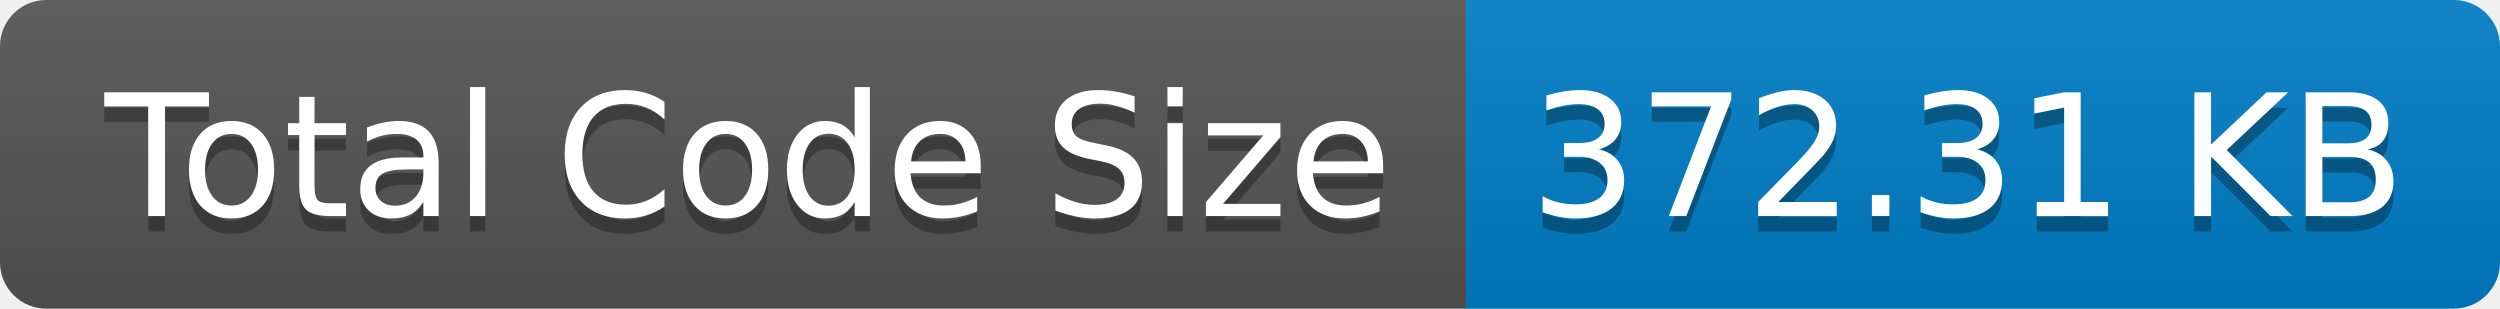
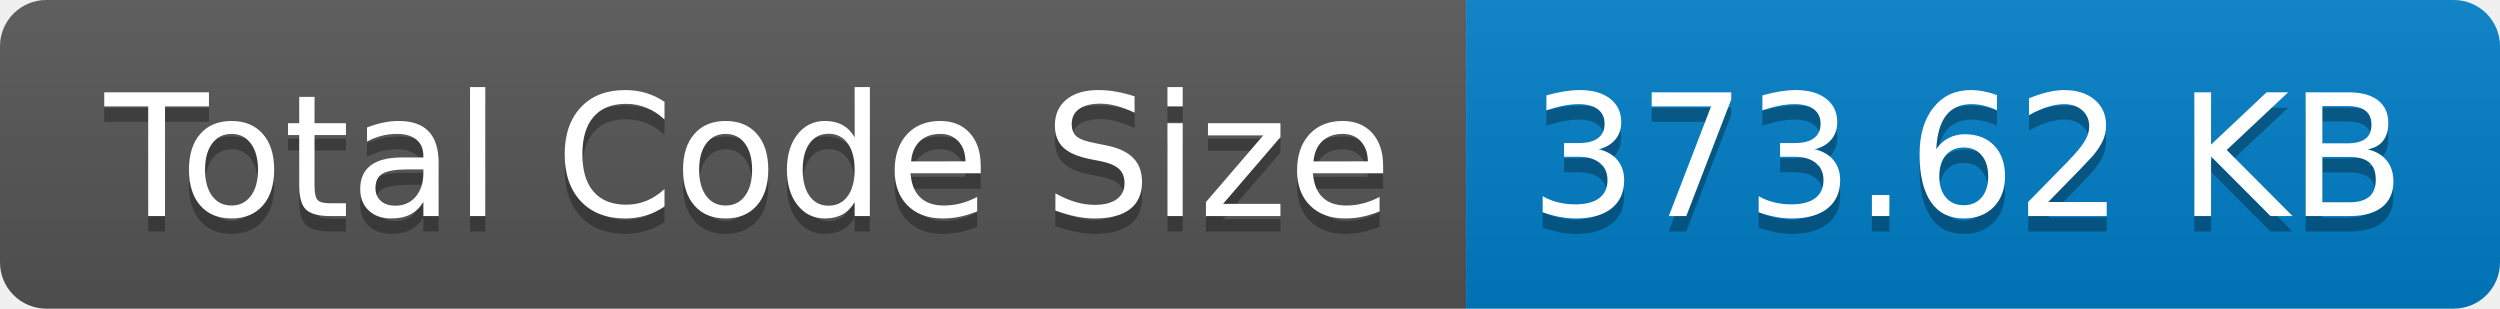
- <svg xmlns="http://www.w3.org/2000/svg" width="162" height="20" role="img" aria-label="Total Code Size: 372.31 KB">
+ <svg xmlns="http://www.w3.org/2000/svg" width="162" height="20" role="img" aria-label="Total Code Size: 373.62 KB">
  <linearGradient id="s" x2="0" y2="100%">
    <stop offset="0" stop-color="#bbb" stop-opacity=".1" />
    <stop offset="1" stop-opacity=".1" />
  </linearGradient>
  <clipPath id="r">
    <rect width="162" height="20" rx="3" fill="#fff" />
  </clipPath>
  <g clip-path="url(#r)">
    <rect width="95" height="20" fill="#555" />
    <rect x="95" width="67" height="20" fill="#007ec6" />
    <rect width="162" height="20" fill="url(#s)" />
  </g>
  <g fill="#fff" text-anchor="middle" font-family="Verdana,Geneva,DejaVu Sans,sans-serif" text-rendering="geometricPrecision" font-size="110">
    <text aria-hidden="true" x="485" y="150" fill="#010101" fill-opacity=".3" transform="scale(.1)" textLength="850">Total Code Size</text>
    <text x="485" y="140" transform="scale(.1)" fill="#fff" textLength="850">Total Code Size</text>
-     <text aria-hidden="true" x="1275" y="150" fill="#010101" fill-opacity=".3" transform="scale(.1)" textLength="570">372.31 KB</text>
-     <text x="1275" y="140" transform="scale(.1)" fill="#fff" textLength="570">372.31 KB</text>
+     <text aria-hidden="true" x="1275" y="150" fill="#010101" fill-opacity=".3" transform="scale(.1)" textLength="570">373.62 KB</text>
+     <text x="1275" y="140" transform="scale(.1)" fill="#fff" textLength="570">373.62 KB</text>
  </g>
</svg>
